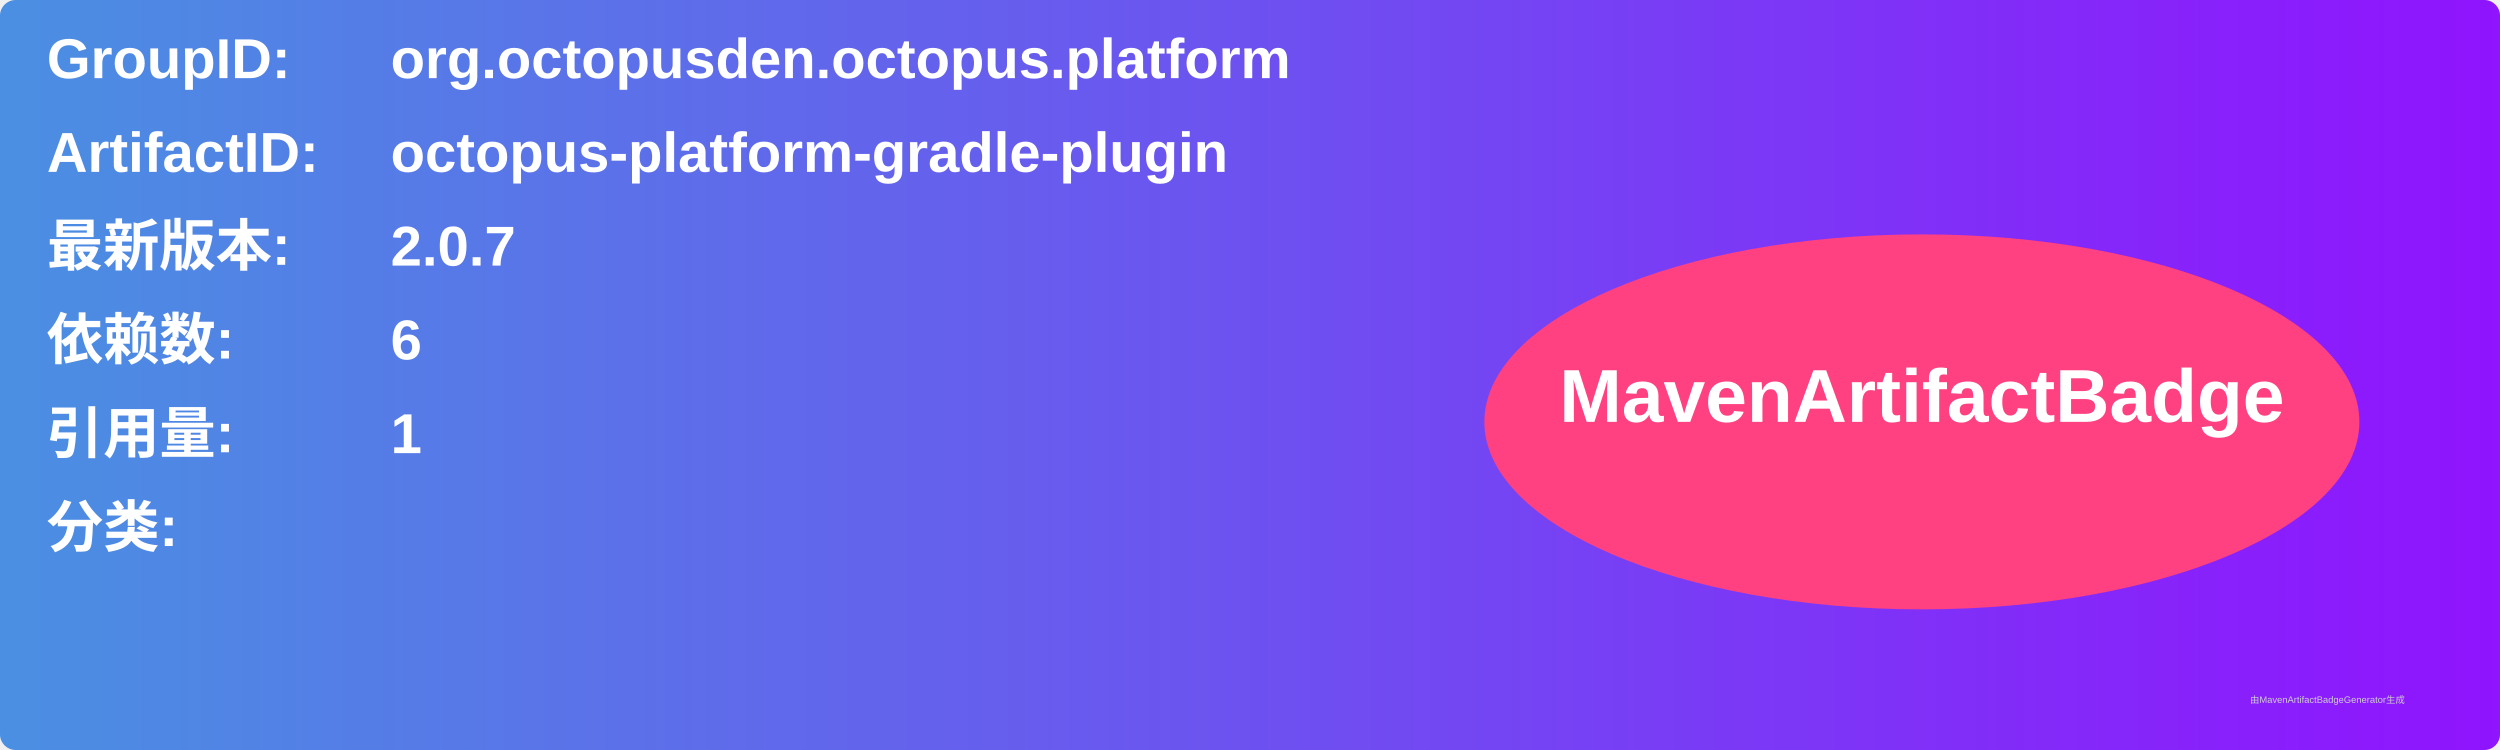
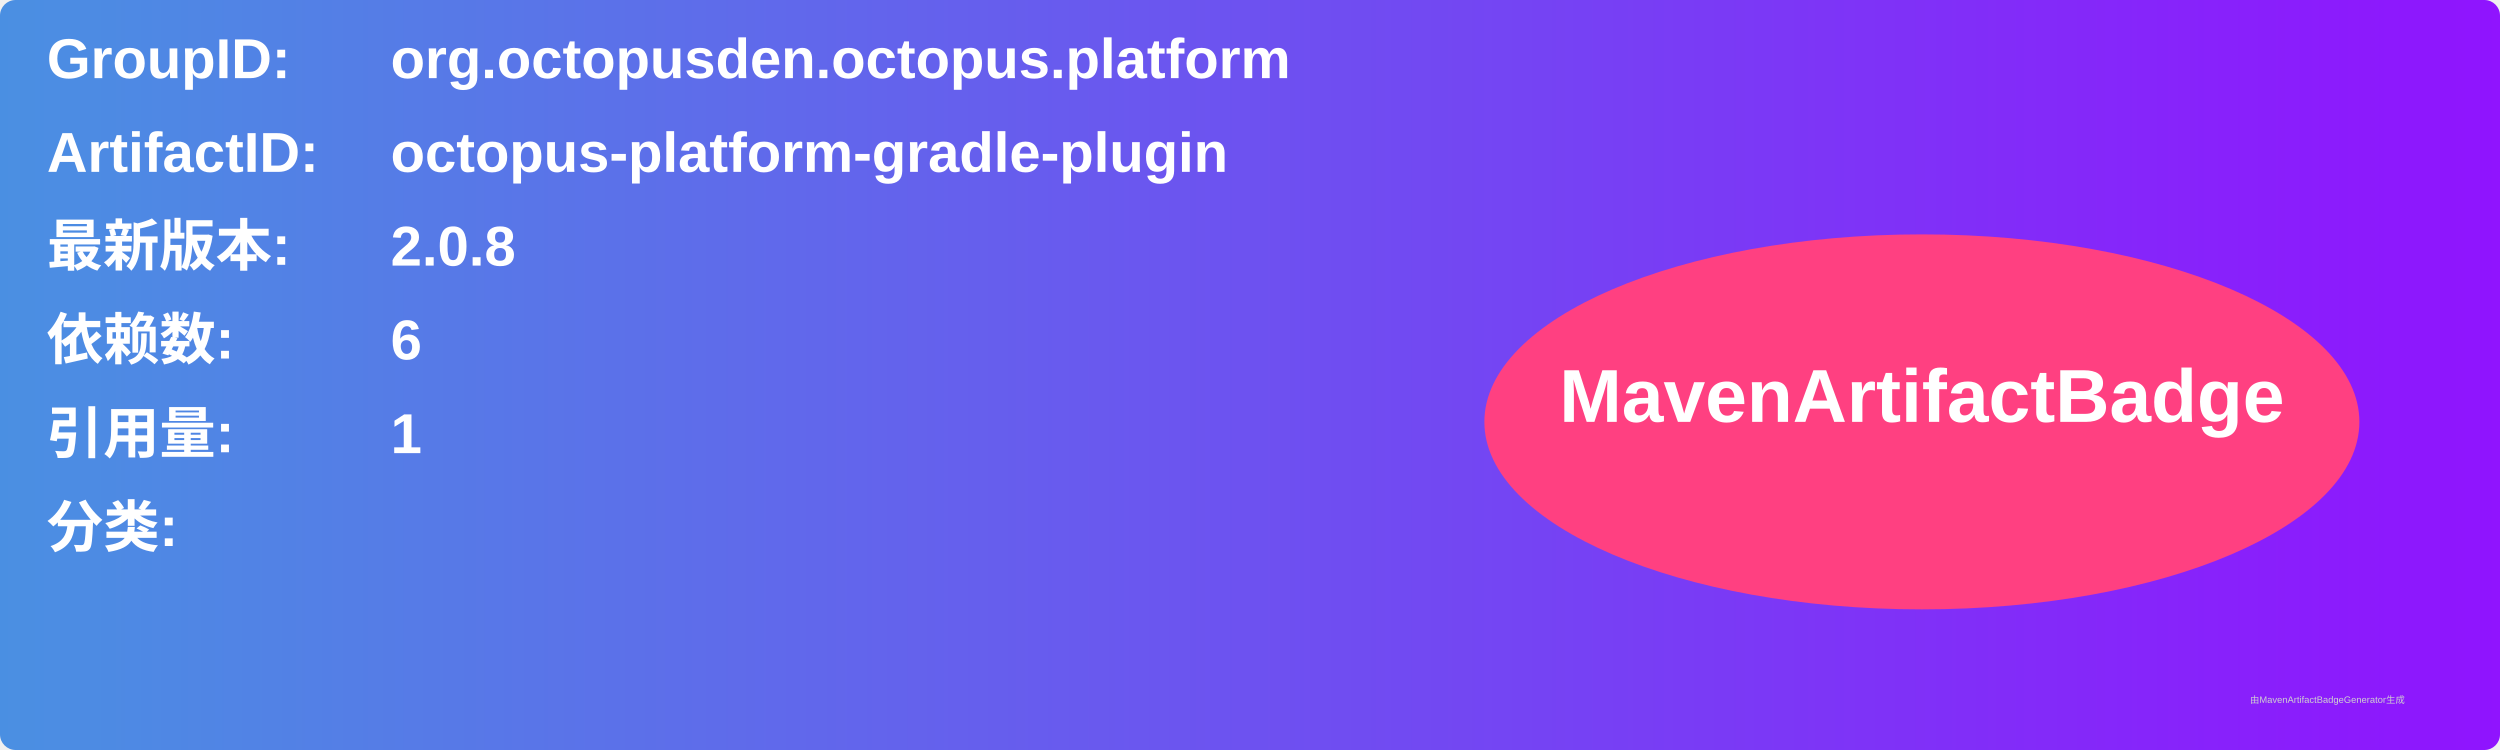
<svg xmlns="http://www.w3.org/2000/svg" width="800" height="240" viewBox="0 0 800 240">
  <linearGradient id="grad" x1="0%" y1="0%" x2="100%" y2="0%">
    <stop offset="0%" stop-color="#4a90e2" />
    <stop offset="100%" stop-color="#9013fe" />
  </linearGradient>
  <rect width="100%" height="100%" rx="5" ry="5" fill="url(#grad)" />
  <g transform="translate(15, 15)">
    <text x="0" y="10" font-family="Arial" font-size="18" fill="white" font-weight="bold" width="260">GroupID:</text>
    <text x="110" y="10" font-family="Arial" font-size="18" fill="white" font-weight="bold" width="460">org.octopusden.octopus.platform</text>
    <text x="0" y="40" font-family="Arial" font-size="18" fill="white" font-weight="bold" width="260">ArtifactID:</text>
    <text x="110" y="40" font-family="Arial" font-size="18" fill="white" font-weight="bold" width="460">octopus-platform-gradle-plugin</text>
    <text x="0" y="70" font-family="Arial" font-size="18" fill="white" font-weight="bold">最新版本:</text>
    <text x="110" y="70" font-family="Arial" font-size="18" fill="white" font-weight="bold">
-       <tspan font-weight="bold">2.0.7</tspan>
+       <tspan font-weight="bold">2.0.8</tspan>
    </text>
    <text x="0" y="100" font-family="Arial" font-size="18" fill="white" font-weight="bold">依赖数: </text>
    <text x="110" y="100" font-family="Arial" font-size="18" fill="white">
      <tspan font-weight="bold">6</tspan>
    </text>
    <text x="0" y="130" font-family="Arial" font-size="18" fill="white" font-weight="bold">引用量: </text>
    <text x="110" y="130" font-family="Arial" font-size="18" fill="white">
      <tspan font-weight="bold">1</tspan>
    </text>
    <text x="0" y="160" font-family="Arial" font-size="18" fill="white" font-weight="bold">分类:</text>
    <text x="10" y="190" font-family="Arial" font-size="10" fill="white">
      <tspan font-weight="bold" />
    </text>
    <ellipse cx="600" cy="120" rx="140" ry="60" fill="#ff4081" />
    <text x="600" y="120" text-anchor="middle" font-family="Arial" font-size="24" fill="white" font-weight="bold">MavenArtifactBadge</text>
  </g>
  <text x="720" y="225" font-family="Arial" font-size="3" fill="#d0d0d0">由MavenArtifactBadgeGenerator生成</text>
</svg>
